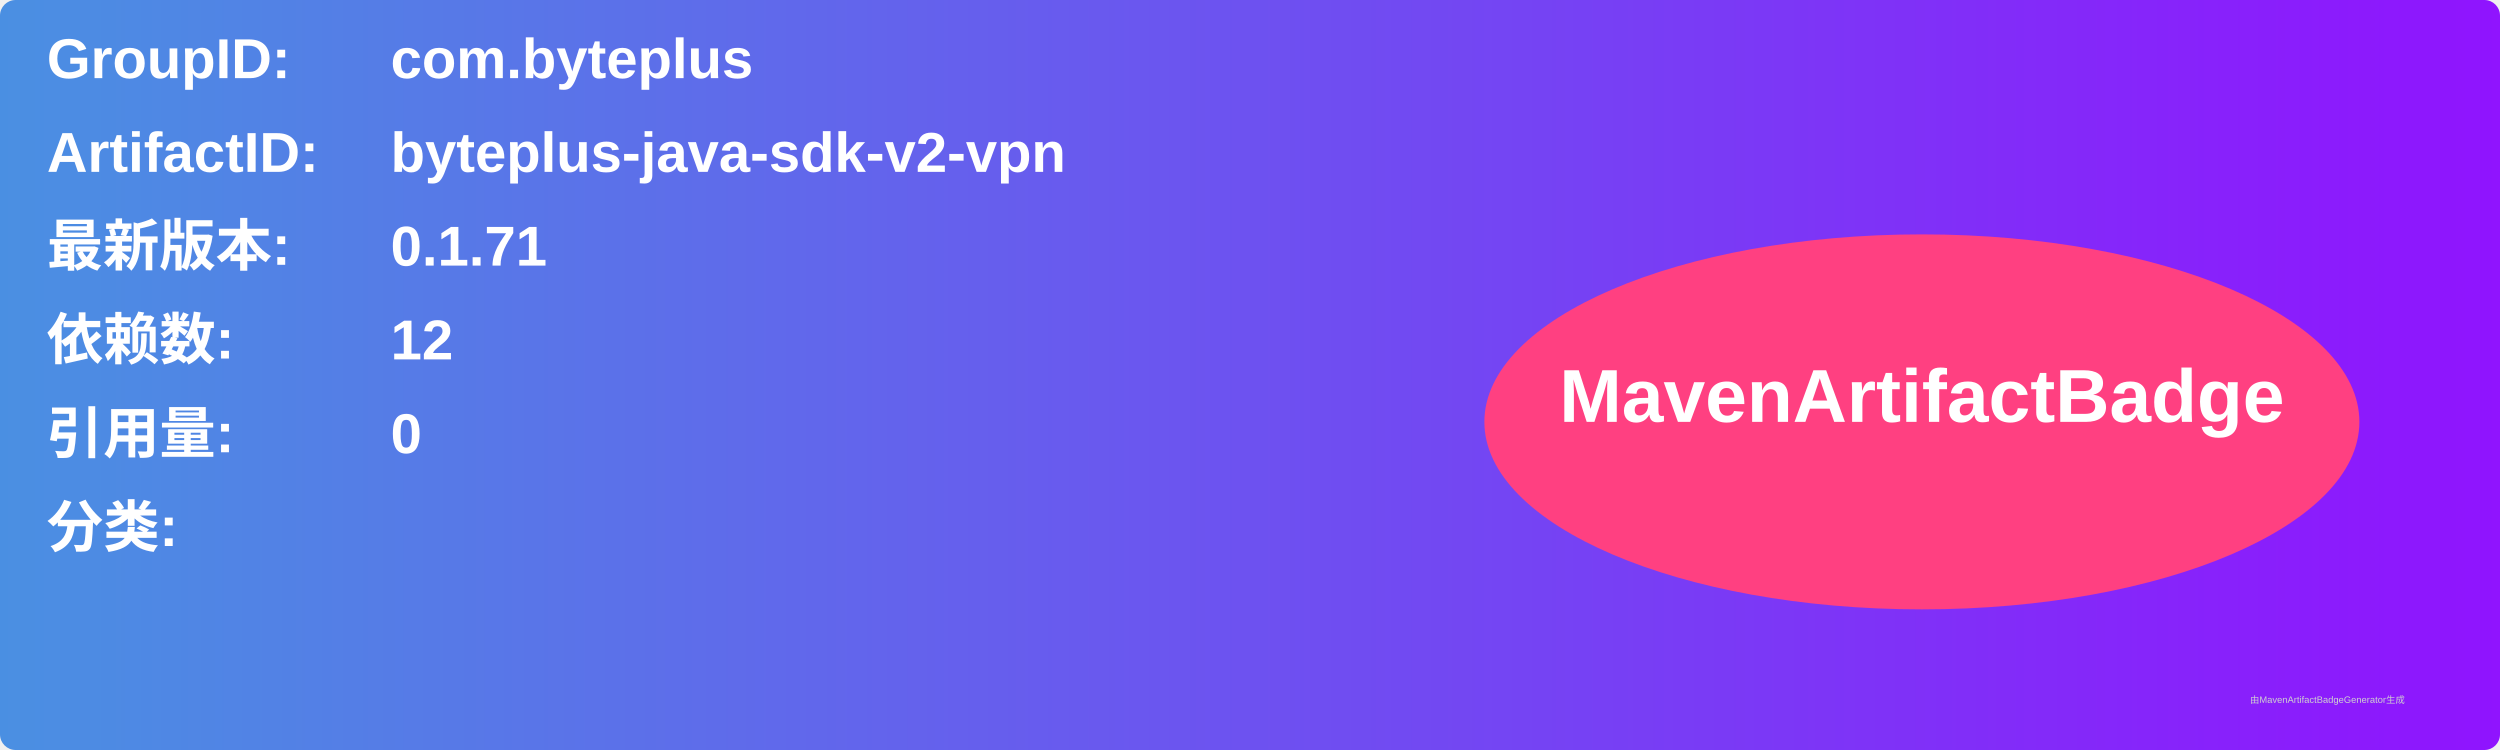
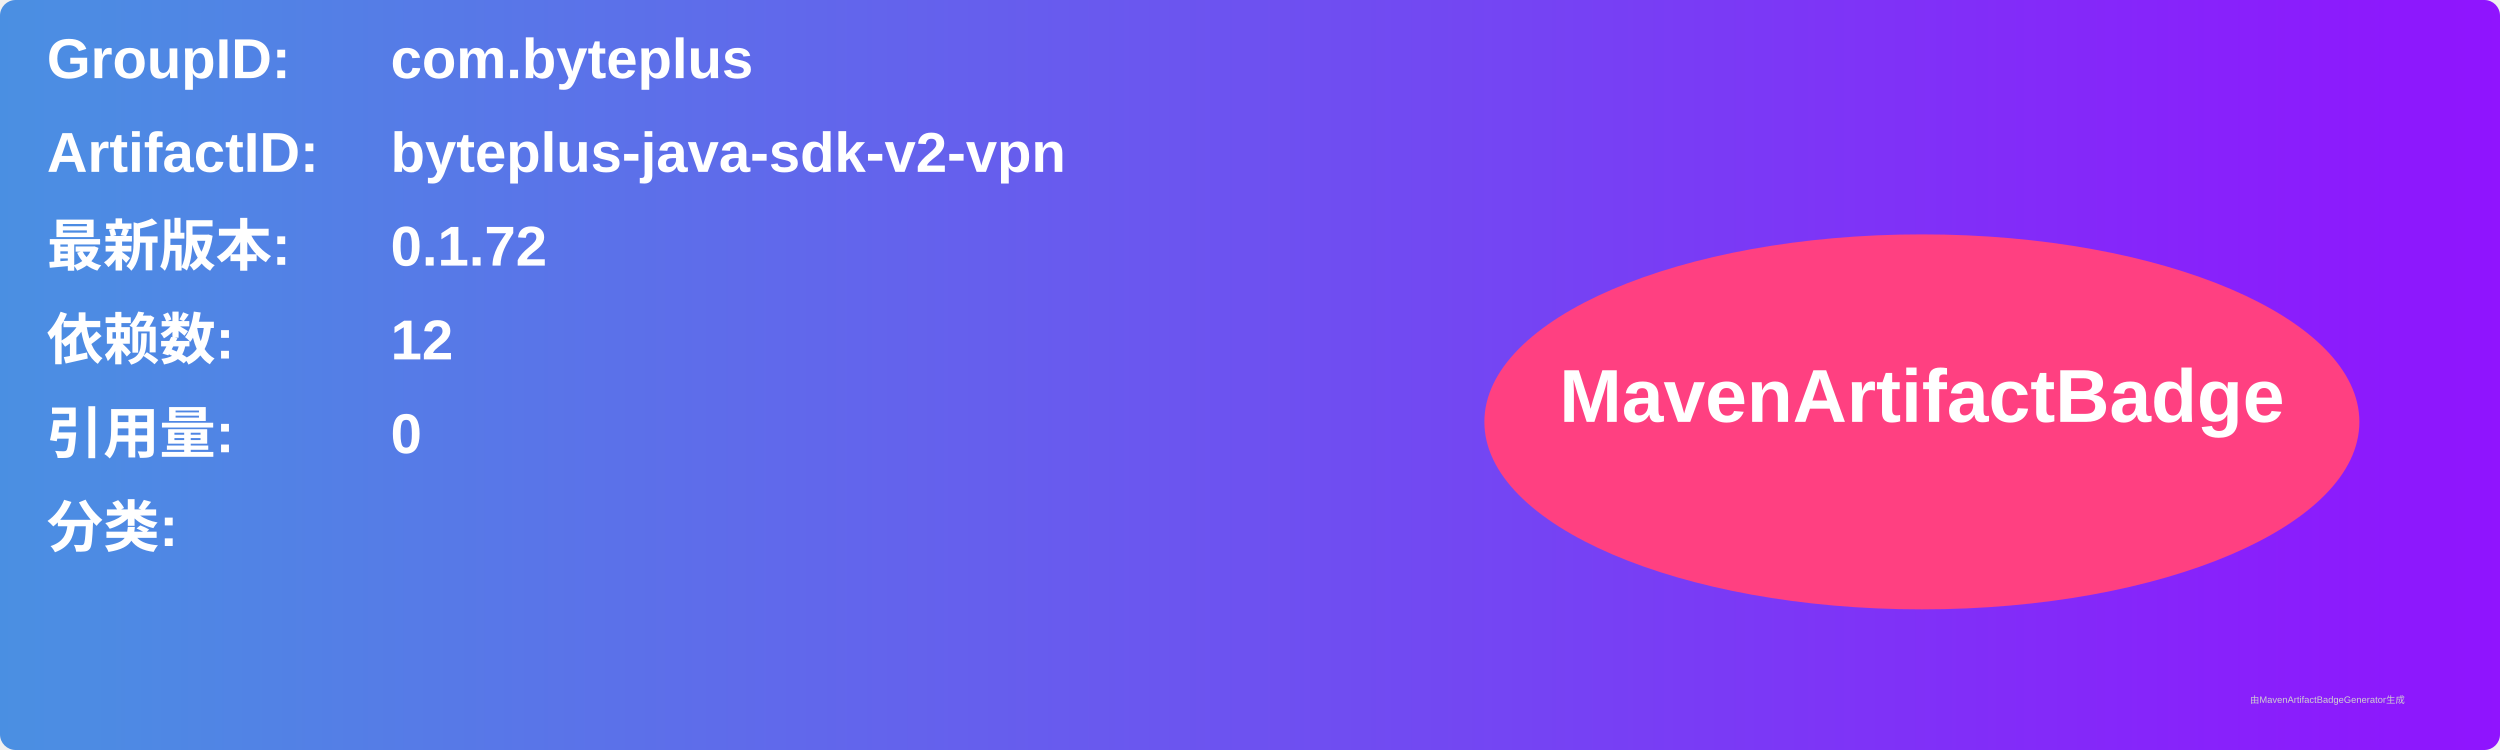
<svg xmlns="http://www.w3.org/2000/svg" width="800" height="240" viewBox="0 0 800 240">
  <linearGradient id="grad" x1="0%" y1="0%" x2="100%" y2="0%">
    <stop offset="0%" stop-color="#4a90e2" />
    <stop offset="100%" stop-color="#9013fe" />
  </linearGradient>
  <rect width="100%" height="100%" rx="5" ry="5" fill="url(#grad)" />
  <g transform="translate(15, 15)">
    <text x="0" y="10" font-family="Arial" font-size="18" fill="white" font-weight="bold" width="260">GroupID:</text>
    <text x="110" y="10" font-family="Arial" font-size="18" fill="white" font-weight="bold" width="460">com.byteplus</text>
    <text x="0" y="40" font-family="Arial" font-size="18" fill="white" font-weight="bold" width="260">ArtifactID:</text>
    <text x="110" y="40" font-family="Arial" font-size="18" fill="white" font-weight="bold" width="460">byteplus-java-sdk-v2-vpn</text>
    <text x="0" y="70" font-family="Arial" font-size="18" fill="white" font-weight="bold">最新版本:</text>
    <text x="110" y="70" font-family="Arial" font-size="18" fill="white" font-weight="bold">
-       <tspan font-weight="bold">0.1.71</tspan>
+       <tspan font-weight="bold">0.1.72</tspan>
    </text>
    <text x="0" y="100" font-family="Arial" font-size="18" fill="white" font-weight="bold">依赖数: </text>
    <text x="110" y="100" font-family="Arial" font-size="18" fill="white">
      <tspan font-weight="bold">12</tspan>
    </text>
    <text x="0" y="130" font-family="Arial" font-size="18" fill="white" font-weight="bold">引用量: </text>
    <text x="110" y="130" font-family="Arial" font-size="18" fill="white">
      <tspan font-weight="bold">0</tspan>
    </text>
    <text x="0" y="160" font-family="Arial" font-size="18" fill="white" font-weight="bold">分类:</text>
    <text x="10" y="190" font-family="Arial" font-size="10" fill="white">
      <tspan font-weight="bold" />
    </text>
    <ellipse cx="600" cy="120" rx="140" ry="60" fill="#ff4081" />
    <text x="600" y="120" text-anchor="middle" font-family="Arial" font-size="24" fill="white" font-weight="bold">MavenArtifactBadge</text>
  </g>
  <text x="720" y="225" font-family="Arial" font-size="3" fill="#d0d0d0">由MavenArtifactBadgeGenerator生成</text>
</svg>
